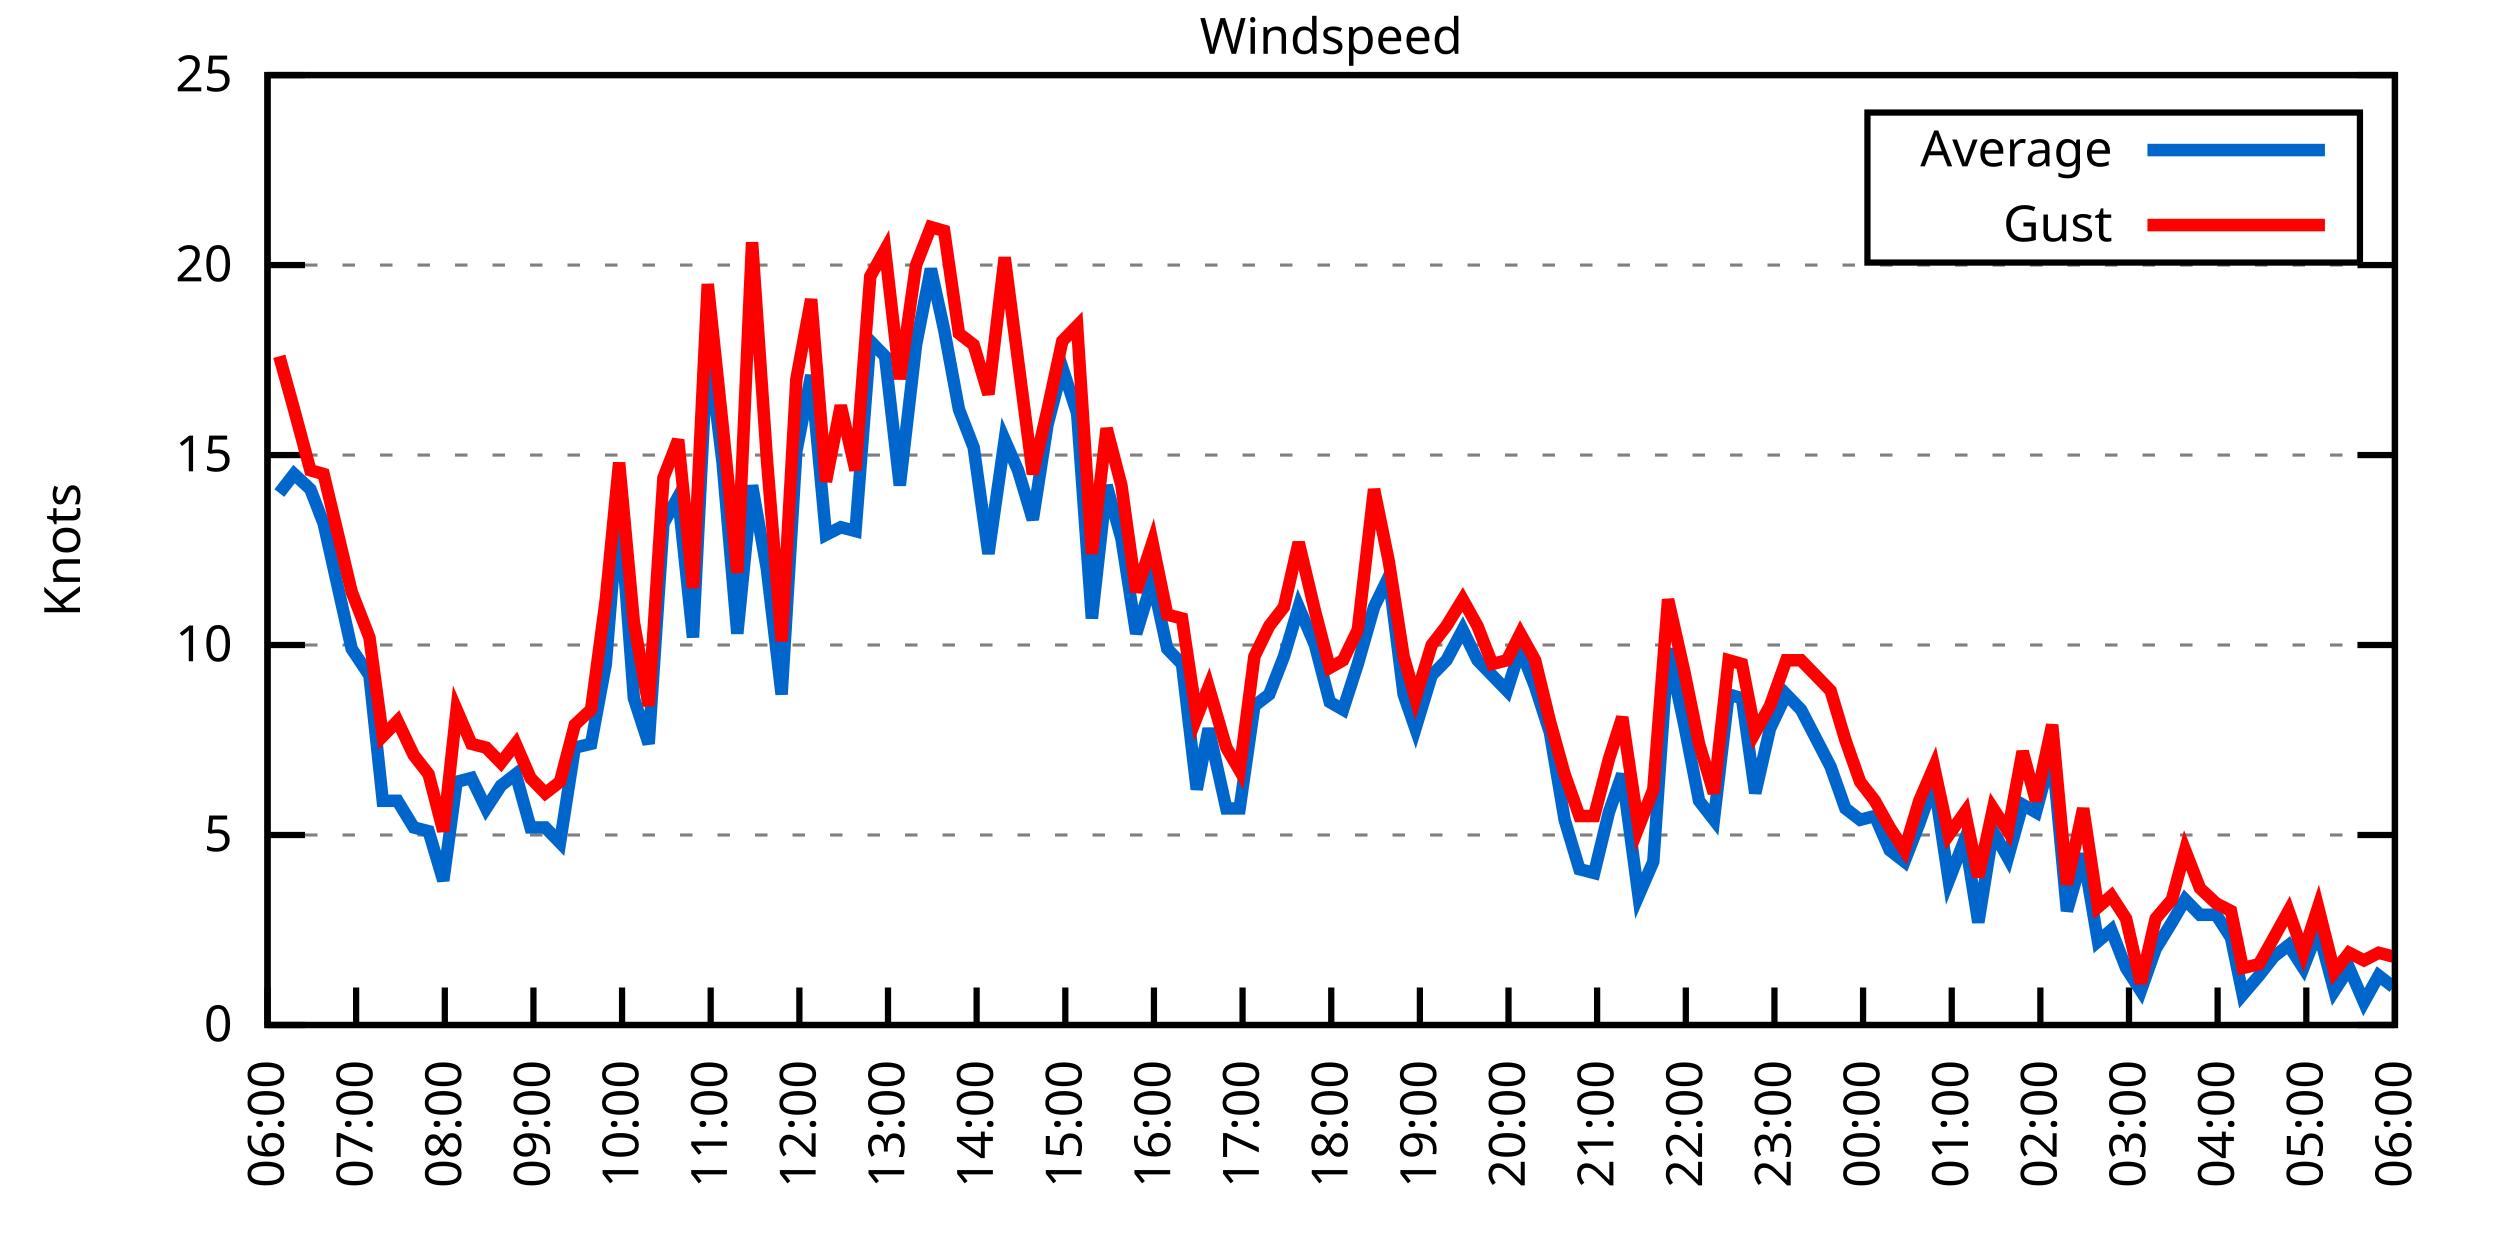
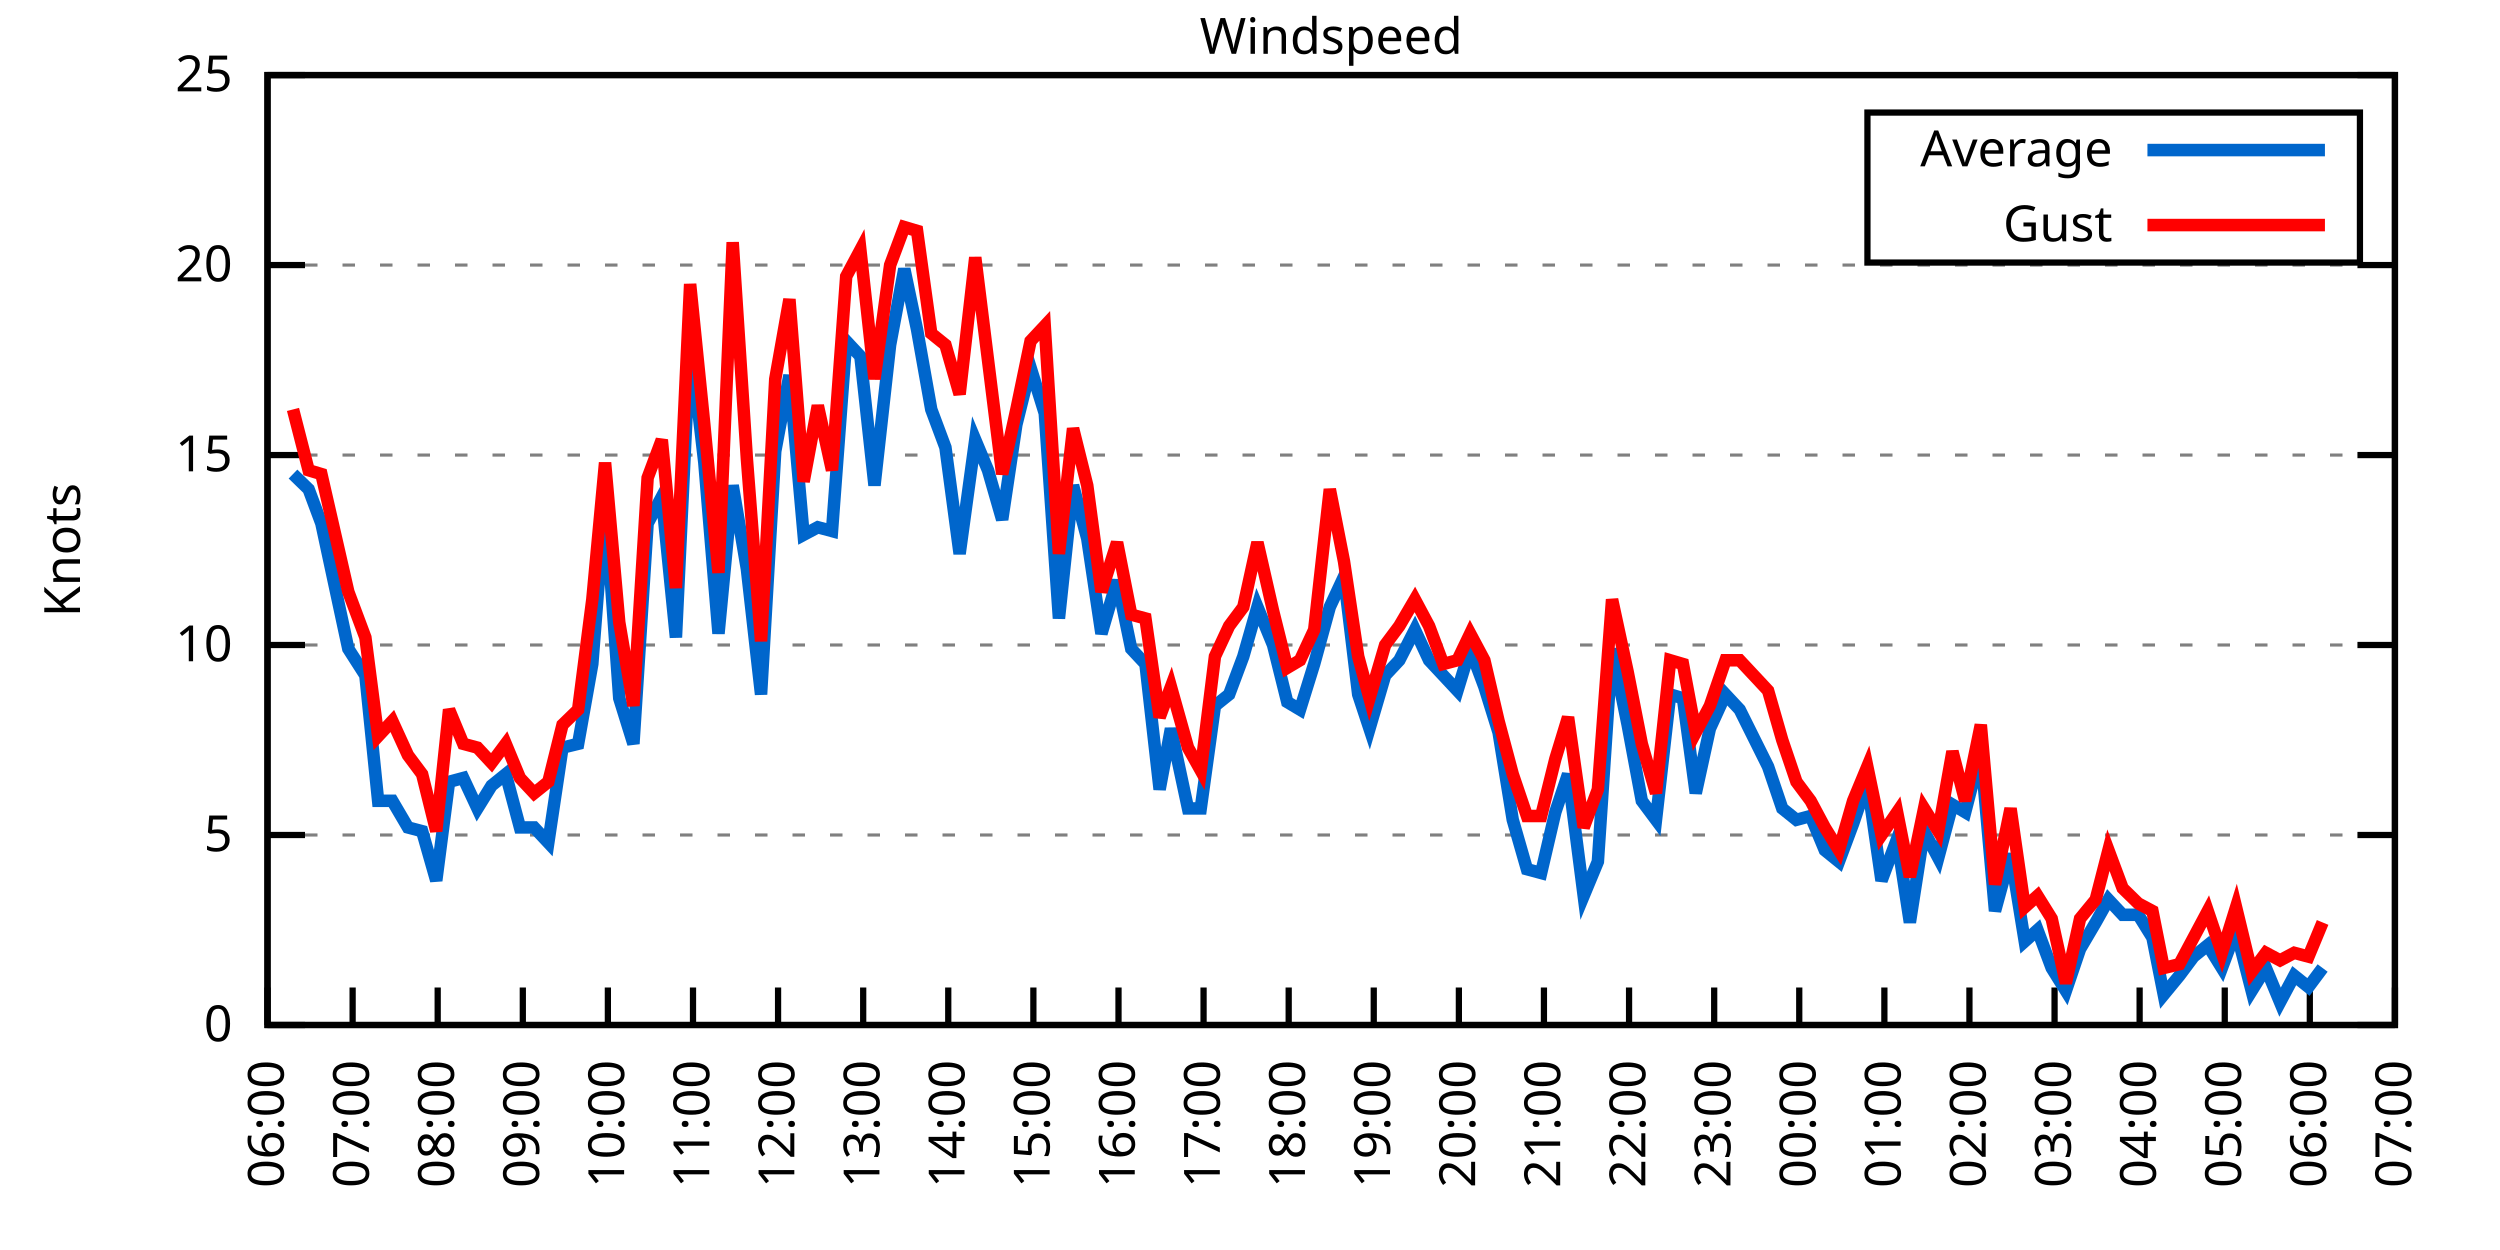
<svg xmlns="http://www.w3.org/2000/svg" xmlns:xlink="http://www.w3.org/1999/xlink" width="400" height="200" viewBox="0 0 400 200">
  <g id="gnuplot_canvas">
    <rect x="0" y="0" width="400" height="200" fill="none" />
    <defs>
      <circle id="gpDot" r="0.5" stroke-width="0.5" stroke="currentColor" />
      <path id="gpPt0" stroke-width="0.333" stroke="currentColor" d="M-1,0 h2 M0,-1 v2" />
      <path id="gpPt1" stroke-width="0.333" stroke="currentColor" d="M-1,-1 L1,1 M1,-1 L-1,1" />
      <path id="gpPt2" stroke-width="0.333" stroke="currentColor" d="M-1,0 L1,0 M0,-1 L0,1 M-1,-1 L1,1 M-1,1 L1,-1" />
      <rect id="gpPt3" stroke-width="0.333" stroke="currentColor" x="-1" y="-1" width="2" height="2" />
      <rect id="gpPt4" stroke-width="0.333" stroke="currentColor" fill="currentColor" x="-1" y="-1" width="2" height="2" />
      <circle id="gpPt5" stroke-width="0.333" stroke="currentColor" cx="0" cy="0" r="1" />
      <use xlink:href="#gpPt5" id="gpPt6" fill="currentColor" stroke="none" />
      <path id="gpPt7" stroke-width="0.333" stroke="currentColor" d="M0,-1.33 L-1.33,0.67 L1.33,0.67 z" />
      <use xlink:href="#gpPt7" id="gpPt8" fill="currentColor" stroke="none" />
      <use xlink:href="#gpPt7" id="gpPt9" stroke="currentColor" transform="rotate(180)" />
      <use xlink:href="#gpPt9" id="gpPt10" fill="currentColor" stroke="none" />
      <use xlink:href="#gpPt3" id="gpPt11" stroke="currentColor" transform="rotate(45)" />
      <use xlink:href="#gpPt11" id="gpPt12" fill="currentColor" stroke="none" />
      <path id="gpPt13" stroke-width="0.333" stroke="currentColor" d="M0,1.330 L1.265,0.411 L0.782,-1.067 L-0.782,-1.076 L-1.265,0.411 z" />
      <use xlink:href="#gpPt13" id="gpPt14" fill="currentColor" stroke="none" />
      <filter id="textbox" filterUnits="objectBoundingBox" x="0" y="0" height="1" width="1">
        <feFlood flood-color="white" flood-opacity="1" result="bgnd" />
        <feComposite in="SourceGraphic" in2="bgnd" operator="atop" />
      </filter>
      <filter id="greybox" filterUnits="objectBoundingBox" x="0" y="0" height="1" width="1">
        <feFlood flood-color="lightgrey" flood-opacity="1" result="grey" />
        <feComposite in="SourceGraphic" in2="grey" operator="atop" />
      </filter>
    </defs>
    <g fill="none" color="white" stroke="currentColor" stroke-width="1.00" stroke-linecap="butt" stroke-linejoin="miter">
</g>
    <g fill="none" color="black" stroke="currentColor" stroke-width="1.00" stroke-linecap="butt" stroke-linejoin="miter">
      <g stroke="none" shape-rendering="crispEdges">
        <polygon fill="rgb(255, 255, 255)" points="42.80,164.00 383.18,164.00 383.18,12.02 42.80,12.02 " />
      </g>
    </g>
    <g fill="none" color="black" stroke="currentColor" stroke-width="1.00" stroke-linecap="butt" stroke-linejoin="miter">
</g>
    <g fill="none" color="black" stroke="black" stroke-width="0.50" stroke-linecap="butt" stroke-linejoin="miter">
</g>
    <g fill="none" color="gray" stroke="currentColor" stroke-width="0.50" stroke-linecap="butt" stroke-linejoin="miter">
      <path stroke="gray" stroke-dasharray="2,4" class="gridline" d="M42.80,164.00 L383.19,164.00  " />
    </g>
    <g fill="none" color="gray" stroke="gray" stroke-width="1.00" stroke-linecap="butt" stroke-linejoin="miter">
</g>
    <g fill="none" color="black" stroke="currentColor" stroke-width="1.00" stroke-linecap="butt" stroke-linejoin="miter">
      <path stroke="black" d="M42.80,164.00 L48.80,164.00 M383.19,164.00 L377.19,164.00  " />
      <g transform="translate(37.20,166.60)" stroke="none" fill="black" font-family="Sans" font-size="8.00" text-anchor="end">
        <text>
          <tspan font-family="Sans"> 0</tspan>
        </text>
      </g>
    </g>
    <g fill="none" color="black" stroke="currentColor" stroke-width="1.00" stroke-linecap="butt" stroke-linejoin="miter">
</g>
    <g fill="none" color="black" stroke="black" stroke-width="0.50" stroke-linecap="butt" stroke-linejoin="miter">
</g>
    <g fill="none" color="gray" stroke="currentColor" stroke-width="0.50" stroke-linecap="butt" stroke-linejoin="miter">
      <path stroke="gray" stroke-dasharray="2,4" class="gridline" d="M42.80,133.60 L383.19,133.60  " />
    </g>
    <g fill="none" color="gray" stroke="gray" stroke-width="1.00" stroke-linecap="butt" stroke-linejoin="miter">
</g>
    <g fill="none" color="black" stroke="currentColor" stroke-width="1.00" stroke-linecap="butt" stroke-linejoin="miter">
      <path stroke="black" d="M42.80,133.60 L48.80,133.60 M383.19,133.60 L377.19,133.60  " />
      <g transform="translate(37.20,136.20)" stroke="none" fill="black" font-family="Sans" font-size="8.00" text-anchor="end">
        <text>
          <tspan font-family="Sans"> 5</tspan>
        </text>
      </g>
    </g>
    <g fill="none" color="black" stroke="currentColor" stroke-width="1.00" stroke-linecap="butt" stroke-linejoin="miter">
</g>
    <g fill="none" color="black" stroke="black" stroke-width="0.50" stroke-linecap="butt" stroke-linejoin="miter">
</g>
    <g fill="none" color="gray" stroke="currentColor" stroke-width="0.50" stroke-linecap="butt" stroke-linejoin="miter">
      <path stroke="gray" stroke-dasharray="2,4" class="gridline" d="M42.80,103.20 L383.19,103.20  " />
    </g>
    <g fill="none" color="gray" stroke="gray" stroke-width="1.00" stroke-linecap="butt" stroke-linejoin="miter">
</g>
    <g fill="none" color="black" stroke="currentColor" stroke-width="1.00" stroke-linecap="butt" stroke-linejoin="miter">
      <path stroke="black" d="M42.80,103.20 L48.80,103.20 M383.19,103.20 L377.19,103.20  " />
      <g transform="translate(37.20,105.80)" stroke="none" fill="black" font-family="Sans" font-size="8.00" text-anchor="end">
        <text>
          <tspan font-family="Sans"> 10</tspan>
        </text>
      </g>
    </g>
    <g fill="none" color="black" stroke="currentColor" stroke-width="1.00" stroke-linecap="butt" stroke-linejoin="miter">
</g>
    <g fill="none" color="black" stroke="black" stroke-width="0.50" stroke-linecap="butt" stroke-linejoin="miter">
</g>
    <g fill="none" color="gray" stroke="currentColor" stroke-width="0.50" stroke-linecap="butt" stroke-linejoin="miter">
      <path stroke="gray" stroke-dasharray="2,4" class="gridline" d="M42.80,72.81 L383.19,72.81  " />
    </g>
    <g fill="none" color="gray" stroke="gray" stroke-width="1.00" stroke-linecap="butt" stroke-linejoin="miter">
</g>
    <g fill="none" color="black" stroke="currentColor" stroke-width="1.00" stroke-linecap="butt" stroke-linejoin="miter">
      <path stroke="black" d="M42.80,72.81 L48.80,72.81 M383.19,72.81 L377.19,72.81  " />
      <g transform="translate(37.20,75.41)" stroke="none" fill="black" font-family="Sans" font-size="8.00" text-anchor="end">
        <text>
          <tspan font-family="Sans"> 15</tspan>
        </text>
      </g>
    </g>
    <g fill="none" color="black" stroke="currentColor" stroke-width="1.00" stroke-linecap="butt" stroke-linejoin="miter">
</g>
    <g fill="none" color="black" stroke="black" stroke-width="0.50" stroke-linecap="butt" stroke-linejoin="miter">
</g>
    <g fill="none" color="gray" stroke="currentColor" stroke-width="0.50" stroke-linecap="butt" stroke-linejoin="miter">
      <path stroke="gray" stroke-dasharray="2,4" class="gridline" d="M42.80,42.41 L383.19,42.41  " />
    </g>
    <g fill="none" color="gray" stroke="gray" stroke-width="1.00" stroke-linecap="butt" stroke-linejoin="miter">
</g>
    <g fill="none" color="black" stroke="currentColor" stroke-width="1.00" stroke-linecap="butt" stroke-linejoin="miter">
      <path stroke="black" d="M42.80,42.41 L48.80,42.41 M383.19,42.41 L377.19,42.41  " />
      <g transform="translate(37.20,45.01)" stroke="none" fill="black" font-family="Sans" font-size="8.00" text-anchor="end">
        <text>
          <tspan font-family="Sans"> 20</tspan>
        </text>
      </g>
    </g>
    <g fill="none" color="black" stroke="currentColor" stroke-width="1.00" stroke-linecap="butt" stroke-linejoin="miter">
</g>
    <g fill="none" color="black" stroke="black" stroke-width="0.50" stroke-linecap="butt" stroke-linejoin="miter">
</g>
    <g fill="none" color="gray" stroke="currentColor" stroke-width="0.50" stroke-linecap="butt" stroke-linejoin="miter">
      <path stroke="gray" stroke-dasharray="2,4" class="gridline" d="M42.80,12.01 L383.19,12.01  " />
    </g>
    <g fill="none" color="gray" stroke="gray" stroke-width="1.00" stroke-linecap="butt" stroke-linejoin="miter">
</g>
    <g fill="none" color="black" stroke="currentColor" stroke-width="1.00" stroke-linecap="butt" stroke-linejoin="miter">
      <path stroke="black" d="M42.80,12.01 L48.80,12.01 M383.19,12.01 L377.19,12.01  " />
      <g transform="translate(37.20,14.61)" stroke="none" fill="black" font-family="Sans" font-size="8.00" text-anchor="end">
        <text>
          <tspan font-family="Sans"> 25</tspan>
        </text>
      </g>
    </g>
    <g fill="none" color="black" stroke="currentColor" stroke-width="1.00" stroke-linecap="butt" stroke-linejoin="miter">
      <path stroke="black" d="M42.80,164.00 L42.80,158.00  " />
      <g transform="translate(45.40,169.60) rotate(270.00)" stroke="none" fill="black" font-family="Sans" font-size="8.00" text-anchor="end">
        <text>
          <tspan font-family="Sans">06:00</tspan>
        </text>
      </g>
    </g>
    <g fill="none" color="black" stroke="currentColor" stroke-width="1.00" stroke-linecap="butt" stroke-linejoin="miter">
-       <path stroke="black" d="M56.98,164.00 L56.98,158.00  " />
-       <g transform="translate(59.58,169.60) rotate(270.00)" stroke="none" fill="black" font-family="Sans" font-size="8.00" text-anchor="end">
+       <path stroke="black" d="M56.42,164.00 L56.42,158.00  " />
+       <g transform="translate(59.02,169.60) rotate(270.00)" stroke="none" fill="black" font-family="Sans" font-size="8.00" text-anchor="end">
        <text>
          <tspan font-family="Sans">07:00</tspan>
        </text>
      </g>
    </g>
    <g fill="none" color="black" stroke="currentColor" stroke-width="1.00" stroke-linecap="butt" stroke-linejoin="miter">
-       <path stroke="black" d="M71.17,164.00 L71.17,158.00  " />
-       <g transform="translate(73.77,169.60) rotate(270.00)" stroke="none" fill="black" font-family="Sans" font-size="8.00" text-anchor="end">
+       <path stroke="black" d="M70.03,164.00 L70.03,158.00  " />
+       <g transform="translate(72.63,169.60) rotate(270.00)" stroke="none" fill="black" font-family="Sans" font-size="8.00" text-anchor="end">
        <text>
          <tspan font-family="Sans">08:00</tspan>
        </text>
      </g>
    </g>
    <g fill="none" color="black" stroke="currentColor" stroke-width="1.00" stroke-linecap="butt" stroke-linejoin="miter">
-       <path stroke="black" d="M85.35,164.00 L85.35,158.00  " />
-       <g transform="translate(87.95,169.60) rotate(270.00)" stroke="none" fill="black" font-family="Sans" font-size="8.00" text-anchor="end">
+       <path stroke="black" d="M83.65,164.00 L83.65,158.00  " />
+       <g transform="translate(86.25,169.60) rotate(270.00)" stroke="none" fill="black" font-family="Sans" font-size="8.00" text-anchor="end">
        <text>
          <tspan font-family="Sans">09:00</tspan>
        </text>
      </g>
    </g>
    <g fill="none" color="black" stroke="currentColor" stroke-width="1.00" stroke-linecap="butt" stroke-linejoin="miter">
-       <path stroke="black" d="M99.53,164.00 L99.53,158.00  " />
-       <g transform="translate(102.13,169.60) rotate(270.00)" stroke="none" fill="black" font-family="Sans" font-size="8.00" text-anchor="end">
+       <path stroke="black" d="M97.26,164.00 L97.26,158.00  " />
+       <g transform="translate(99.86,169.60) rotate(270.00)" stroke="none" fill="black" font-family="Sans" font-size="8.00" text-anchor="end">
        <text>
          <tspan font-family="Sans">10:00</tspan>
        </text>
      </g>
    </g>
    <g fill="none" color="black" stroke="currentColor" stroke-width="1.00" stroke-linecap="butt" stroke-linejoin="miter">
-       <path stroke="black" d="M113.71,164.00 L113.71,158.00  " />
-       <g transform="translate(116.31,169.60) rotate(270.00)" stroke="none" fill="black" font-family="Sans" font-size="8.00" text-anchor="end">
+       <path stroke="black" d="M110.88,164.00 L110.88,158.00  " />
+       <g transform="translate(113.48,169.60) rotate(270.00)" stroke="none" fill="black" font-family="Sans" font-size="8.00" text-anchor="end">
        <text>
          <tspan font-family="Sans">11:00</tspan>
        </text>
      </g>
    </g>
    <g fill="none" color="black" stroke="currentColor" stroke-width="1.00" stroke-linecap="butt" stroke-linejoin="miter">
-       <path stroke="black" d="M127.90,164.00 L127.90,158.00  " />
-       <g transform="translate(130.50,169.60) rotate(270.00)" stroke="none" fill="black" font-family="Sans" font-size="8.00" text-anchor="end">
+       <path stroke="black" d="M124.49,164.00 L124.49,158.00  " />
+       <g transform="translate(127.09,169.60) rotate(270.00)" stroke="none" fill="black" font-family="Sans" font-size="8.00" text-anchor="end">
        <text>
          <tspan font-family="Sans">12:00</tspan>
        </text>
      </g>
    </g>
    <g fill="none" color="black" stroke="currentColor" stroke-width="1.00" stroke-linecap="butt" stroke-linejoin="miter">
-       <path stroke="black" d="M142.08,164.00 L142.08,158.00  " />
-       <g transform="translate(144.68,169.60) rotate(270.00)" stroke="none" fill="black" font-family="Sans" font-size="8.00" text-anchor="end">
+       <path stroke="black" d="M138.11,164.00 L138.11,158.00  " />
+       <g transform="translate(140.71,169.60) rotate(270.00)" stroke="none" fill="black" font-family="Sans" font-size="8.00" text-anchor="end">
        <text>
          <tspan font-family="Sans">13:00</tspan>
        </text>
      </g>
    </g>
    <g fill="none" color="black" stroke="currentColor" stroke-width="1.00" stroke-linecap="butt" stroke-linejoin="miter">
-       <path stroke="black" d="M156.26,164.00 L156.26,158.00  " />
-       <g transform="translate(158.86,169.60) rotate(270.00)" stroke="none" fill="black" font-family="Sans" font-size="8.00" text-anchor="end">
+       <path stroke="black" d="M151.72,164.00 L151.72,158.00  " />
+       <g transform="translate(154.32,169.60) rotate(270.00)" stroke="none" fill="black" font-family="Sans" font-size="8.00" text-anchor="end">
        <text>
          <tspan font-family="Sans">14:00</tspan>
        </text>
      </g>
    </g>
    <g fill="none" color="black" stroke="currentColor" stroke-width="1.00" stroke-linecap="butt" stroke-linejoin="miter">
-       <path stroke="black" d="M170.45,164.00 L170.45,158.00  " />
-       <g transform="translate(173.05,169.60) rotate(270.00)" stroke="none" fill="black" font-family="Sans" font-size="8.00" text-anchor="end">
+       <path stroke="black" d="M165.34,164.00 L165.34,158.00  " />
+       <g transform="translate(167.94,169.60) rotate(270.00)" stroke="none" fill="black" font-family="Sans" font-size="8.00" text-anchor="end">
        <text>
          <tspan font-family="Sans">15:00</tspan>
        </text>
      </g>
    </g>
    <g fill="none" color="black" stroke="currentColor" stroke-width="1.00" stroke-linecap="butt" stroke-linejoin="miter">
-       <path stroke="black" d="M184.63,164.00 L184.63,158.00  " />
-       <g transform="translate(187.23,169.60) rotate(270.00)" stroke="none" fill="black" font-family="Sans" font-size="8.00" text-anchor="end">
+       <path stroke="black" d="M178.96,164.00 L178.96,158.00  " />
+       <g transform="translate(181.56,169.60) rotate(270.00)" stroke="none" fill="black" font-family="Sans" font-size="8.00" text-anchor="end">
        <text>
          <tspan font-family="Sans">16:00</tspan>
        </text>
      </g>
    </g>
    <g fill="none" color="black" stroke="currentColor" stroke-width="1.00" stroke-linecap="butt" stroke-linejoin="miter">
-       <path stroke="black" d="M198.81,164.00 L198.81,158.00  " />
-       <g transform="translate(201.41,169.60) rotate(270.00)" stroke="none" fill="black" font-family="Sans" font-size="8.00" text-anchor="end">
+       <path stroke="black" d="M192.57,164.00 L192.57,158.00  " />
+       <g transform="translate(195.17,169.60) rotate(270.00)" stroke="none" fill="black" font-family="Sans" font-size="8.00" text-anchor="end">
        <text>
          <tspan font-family="Sans">17:00</tspan>
        </text>
      </g>
    </g>
    <g fill="none" color="black" stroke="currentColor" stroke-width="1.00" stroke-linecap="butt" stroke-linejoin="miter">
-       <path stroke="black" d="M213.00,164.00 L213.00,158.00  " />
-       <g transform="translate(215.60,169.60) rotate(270.00)" stroke="none" fill="black" font-family="Sans" font-size="8.00" text-anchor="end">
+       <path stroke="black" d="M206.19,164.00 L206.19,158.00  " />
+       <g transform="translate(208.79,169.60) rotate(270.00)" stroke="none" fill="black" font-family="Sans" font-size="8.00" text-anchor="end">
        <text>
          <tspan font-family="Sans">18:00</tspan>
        </text>
      </g>
    </g>
    <g fill="none" color="black" stroke="currentColor" stroke-width="1.00" stroke-linecap="butt" stroke-linejoin="miter">
-       <path stroke="black" d="M227.18,164.00 L227.18,158.00  " />
-       <g transform="translate(229.78,169.60) rotate(270.00)" stroke="none" fill="black" font-family="Sans" font-size="8.00" text-anchor="end">
+       <path stroke="black" d="M219.80,164.00 L219.80,158.00  " />
+       <g transform="translate(222.40,169.60) rotate(270.00)" stroke="none" fill="black" font-family="Sans" font-size="8.00" text-anchor="end">
        <text>
          <tspan font-family="Sans">19:00</tspan>
        </text>
      </g>
    </g>
    <g fill="none" color="black" stroke="currentColor" stroke-width="1.00" stroke-linecap="butt" stroke-linejoin="miter">
-       <path stroke="black" d="M241.36,164.00 L241.36,158.00  " />
-       <g transform="translate(243.96,169.60) rotate(270.00)" stroke="none" fill="black" font-family="Sans" font-size="8.00" text-anchor="end">
+       <path stroke="black" d="M233.42,164.00 L233.42,158.00  " />
+       <g transform="translate(236.02,169.60) rotate(270.00)" stroke="none" fill="black" font-family="Sans" font-size="8.00" text-anchor="end">
        <text>
          <tspan font-family="Sans">20:00</tspan>
        </text>
      </g>
    </g>
    <g fill="none" color="black" stroke="currentColor" stroke-width="1.00" stroke-linecap="butt" stroke-linejoin="miter">
-       <path stroke="black" d="M255.54,164.00 L255.54,158.00  " />
-       <g transform="translate(258.14,169.60) rotate(270.00)" stroke="none" fill="black" font-family="Sans" font-size="8.00" text-anchor="end">
+       <path stroke="black" d="M247.03,164.00 L247.03,158.00  " />
+       <g transform="translate(249.63,169.60) rotate(270.00)" stroke="none" fill="black" font-family="Sans" font-size="8.00" text-anchor="end">
        <text>
          <tspan font-family="Sans">21:00</tspan>
        </text>
      </g>
    </g>
    <g fill="none" color="black" stroke="currentColor" stroke-width="1.00" stroke-linecap="butt" stroke-linejoin="miter">
-       <path stroke="black" d="M269.73,164.00 L269.73,158.00  " />
-       <g transform="translate(272.33,169.60) rotate(270.00)" stroke="none" fill="black" font-family="Sans" font-size="8.00" text-anchor="end">
+       <path stroke="black" d="M260.65,164.00 L260.65,158.00  " />
+       <g transform="translate(263.25,169.60) rotate(270.00)" stroke="none" fill="black" font-family="Sans" font-size="8.00" text-anchor="end">
        <text>
          <tspan font-family="Sans">22:00</tspan>
        </text>
      </g>
    </g>
    <g fill="none" color="black" stroke="currentColor" stroke-width="1.00" stroke-linecap="butt" stroke-linejoin="miter">
-       <path stroke="black" d="M283.91,164.00 L283.91,158.00  " />
-       <g transform="translate(286.51,169.60) rotate(270.00)" stroke="none" fill="black" font-family="Sans" font-size="8.00" text-anchor="end">
+       <path stroke="black" d="M274.27,164.00 L274.27,158.00  " />
+       <g transform="translate(276.87,169.60) rotate(270.00)" stroke="none" fill="black" font-family="Sans" font-size="8.00" text-anchor="end">
        <text>
          <tspan font-family="Sans">23:00</tspan>
        </text>
      </g>
    </g>
    <g fill="none" color="black" stroke="currentColor" stroke-width="1.00" stroke-linecap="butt" stroke-linejoin="miter">
-       <path stroke="black" d="M298.09,164.00 L298.09,158.00  " />
-       <g transform="translate(300.69,169.60) rotate(270.00)" stroke="none" fill="black" font-family="Sans" font-size="8.00" text-anchor="end">
+       <path stroke="black" d="M287.88,164.00 L287.88,158.00  " />
+       <g transform="translate(290.48,169.60) rotate(270.00)" stroke="none" fill="black" font-family="Sans" font-size="8.00" text-anchor="end">
        <text>
          <tspan font-family="Sans">00:00</tspan>
        </text>
      </g>
    </g>
    <g fill="none" color="black" stroke="currentColor" stroke-width="1.00" stroke-linecap="butt" stroke-linejoin="miter">
-       <path stroke="black" d="M312.28,164.00 L312.28,158.00  " />
-       <g transform="translate(314.88,169.60) rotate(270.00)" stroke="none" fill="black" font-family="Sans" font-size="8.00" text-anchor="end">
+       <path stroke="black" d="M301.50,164.00 L301.50,158.00  " />
+       <g transform="translate(304.10,169.60) rotate(270.00)" stroke="none" fill="black" font-family="Sans" font-size="8.00" text-anchor="end">
        <text>
          <tspan font-family="Sans">01:00</tspan>
        </text>
      </g>
    </g>
    <g fill="none" color="black" stroke="currentColor" stroke-width="1.00" stroke-linecap="butt" stroke-linejoin="miter">
-       <path stroke="black" d="M326.46,164.00 L326.46,158.00  " />
-       <g transform="translate(329.06,169.60) rotate(270.00)" stroke="none" fill="black" font-family="Sans" font-size="8.00" text-anchor="end">
+       <path stroke="black" d="M315.11,164.00 L315.11,158.00  " />
+       <g transform="translate(317.71,169.60) rotate(270.00)" stroke="none" fill="black" font-family="Sans" font-size="8.00" text-anchor="end">
        <text>
          <tspan font-family="Sans">02:00</tspan>
        </text>
      </g>
    </g>
    <g fill="none" color="black" stroke="currentColor" stroke-width="1.00" stroke-linecap="butt" stroke-linejoin="miter">
-       <path stroke="black" d="M340.64,164.00 L340.64,158.00  " />
-       <g transform="translate(343.24,169.60) rotate(270.00)" stroke="none" fill="black" font-family="Sans" font-size="8.00" text-anchor="end">
+       <path stroke="black" d="M328.73,164.00 L328.73,158.00  " />
+       <g transform="translate(331.33,169.60) rotate(270.00)" stroke="none" fill="black" font-family="Sans" font-size="8.00" text-anchor="end">
        <text>
          <tspan font-family="Sans">03:00</tspan>
        </text>
      </g>
    </g>
    <g fill="none" color="black" stroke="currentColor" stroke-width="1.00" stroke-linecap="butt" stroke-linejoin="miter">
-       <path stroke="black" d="M354.82,164.00 L354.82,158.00  " />
-       <g transform="translate(357.42,169.60) rotate(270.00)" stroke="none" fill="black" font-family="Sans" font-size="8.00" text-anchor="end">
+       <path stroke="black" d="M342.34,164.00 L342.34,158.00  " />
+       <g transform="translate(344.94,169.60) rotate(270.00)" stroke="none" fill="black" font-family="Sans" font-size="8.00" text-anchor="end">
        <text>
          <tspan font-family="Sans">04:00</tspan>
        </text>
      </g>
    </g>
    <g fill="none" color="black" stroke="currentColor" stroke-width="1.00" stroke-linecap="butt" stroke-linejoin="miter">
-       <path stroke="black" d="M369.01,164.00 L369.01,158.00  " />
-       <g transform="translate(371.61,169.60) rotate(270.00)" stroke="none" fill="black" font-family="Sans" font-size="8.00" text-anchor="end">
+       <path stroke="black" d="M355.96,164.00 L355.96,158.00  " />
+       <g transform="translate(358.56,169.60) rotate(270.00)" stroke="none" fill="black" font-family="Sans" font-size="8.00" text-anchor="end">
        <text>
          <tspan font-family="Sans">05:00</tspan>
+         </text>
+       </g>
+     </g>
+     <g fill="none" color="black" stroke="currentColor" stroke-width="1.00" stroke-linecap="butt" stroke-linejoin="miter">
+       <path stroke="black" d="M369.57,164.00 L369.57,158.00  " />
+       <g transform="translate(372.17,169.60) rotate(270.00)" stroke="none" fill="black" font-family="Sans" font-size="8.00" text-anchor="end">
+         <text>
+           <tspan font-family="Sans">06:00</tspan>
        </text>
      </g>
    </g>
    <g fill="none" color="black" stroke="currentColor" stroke-width="1.00" stroke-linecap="butt" stroke-linejoin="miter">
      <path stroke="black" d="M383.19,164.00 L383.19,158.00  " />
      <g transform="translate(385.79,169.60) rotate(270.00)" stroke="none" fill="black" font-family="Sans" font-size="8.00" text-anchor="end">
        <text>
-           <tspan font-family="Sans">06:00</tspan>
+           <tspan font-family="Sans">07:00</tspan>
        </text>
      </g>
    </g>
    <g fill="none" color="black" stroke="currentColor" stroke-width="1.00" stroke-linecap="butt" stroke-linejoin="miter">
</g>
    <g fill="none" color="black" stroke="currentColor" stroke-width="1.00" stroke-linecap="butt" stroke-linejoin="miter">
      <path stroke="black" d="M42.80,12.01 L42.80,164.00 L383.19,164.00 L383.19,12.01 L42.80,12.01 Z  " />
    </g>
    <g fill="none" color="black" stroke="currentColor" stroke-width="1.00" stroke-linecap="butt" stroke-linejoin="miter">
</g>
    <g fill="none" color="black" stroke="currentColor" stroke-width="1.00" stroke-linecap="butt" stroke-linejoin="miter">
      <path stroke="black" d="M298.79,42.01 L298.79,18.01 L377.59,18.01 L377.59,42.01 L298.79,42.01 Z  " />
    </g>
    <g id="Windspeed_plot_1">
      <g fill="none" color="white" stroke="black" stroke-width="2.00" stroke-linecap="butt" stroke-linejoin="miter">
</g>
      <g fill="none" color="black" stroke="currentColor" stroke-width="2.00" stroke-linecap="butt" stroke-linejoin="miter">
        <g transform="translate(337.99,26.61)" stroke="none" fill="black" font-family="Sans" font-size="8.00" text-anchor="end">
          <text>
            <tspan font-family="Sans">Average</tspan>
          </text>
        </g>
      </g>
      <g fill="none" color="black" stroke="currentColor" stroke-width="2.00" stroke-linecap="butt" stroke-linejoin="miter">
-         <path stroke="rgb(  0, 102, 204)" d="M343.59,24.01 L371.99,24.01 M44.69,78.89 L47.05,75.85 L49.66,78.28 L51.78,83.75 L56.27,103.81 L59.11,108.07   L61.24,128.13 L63.60,128.13 L66.20,132.39 L68.57,132.99 L70.93,140.90 L73.06,125.09 L75.42,124.48 L77.78,129.35   L80.15,125.70 L82.51,123.87 L84.88,132.39 L87.24,132.39 L89.60,134.82 L91.97,119.62 L94.57,119.01 L96.93,106.24   L99.06,80.10 L101.42,111.72 L103.79,119.01 L106.15,83.75 L108.51,79.49 L110.88,101.99 L113.24,54.57 L115.61,74.02   L117.97,101.38 L120.33,77.67 L122.70,91.04 L125.06,111.11 L127.42,72.20 L129.79,60.04 L132.15,85.57 L134.52,84.36   L136.88,84.97 L139.24,54.57 L141.61,57.00 L143.97,77.67 L146.57,55.18 L148.94,43.02 L151.06,52.74 L153.43,65.51   L155.79,71.59 L158.15,88.61 L160.75,70.37 L162.88,75.24 L165.25,83.14 L167.61,67.94 L169.97,58.82 L172.34,66.12   L174.70,98.95 L177.06,77.67 L179.43,86.18 L181.79,101.38 L184.39,92.87 L186.76,103.81 L189.12,106.24 L191.48,126.31   L193.38,116.58 L196.21,129.35 L198.34,129.35 L200.70,112.93 L203.07,111.11 L205.43,105.03 L207.79,97.12 L210.39,103.20   L212.76,112.32 L214.89,113.54 L217.25,106.24 L219.85,97.12 L222.21,92.26 L224.58,111.11 L226.47,116.58 L229.07,108.07   L231.43,105.64 L234.03,100.77 L236.40,105.64 L238.76,108.07 L241.12,110.50 L243.25,103.81 L245.62,109.89 L247.98,117.19   L250.34,131.17 L252.71,139.07 L255.07,139.68 L257.43,129.95 L259.56,123.87 L262.16,143.33 L264.53,137.86 L266.89,103.81   L269.49,115.97 L271.85,128.13 L274.22,131.17 L276.58,111.11 L278.71,111.72 L280.84,126.91 L283.20,116.58 L285.80,111.11   L288.16,113.54 L292.89,122.66 L295.26,129.35 L297.62,131.17 L299.98,130.56 L302.35,136.03 L304.71,137.86 L307.08,131.78   L309.44,125.09 L311.80,140.90 L314.40,134.21 L316.53,147.59 L318.89,132.99 L321.26,137.25 L323.62,128.74 L325.75,129.95   L328.35,120.23 L330.71,145.76 L333.31,136.64 L335.68,150.62 L337.80,148.80 L340.17,154.88 L342.53,158.53 L344.90,151.84   L347.50,147.59 L349.62,143.94 L351.99,146.37 L354.59,146.37 L356.95,150.02 L358.84,159.14 L361.44,156.10 L363.81,153.06   L366.17,151.23 L368.53,154.88 L370.90,148.80 L373.50,158.53 L375.86,154.88 L378.23,160.35 L380.59,156.10 L382.95,157.92    " />
+         <path stroke="rgb(  0, 102, 204)" d="M343.59,24.01 L371.99,24.01 M46.88,75.85 L49.38,78.28 L51.42,83.75 L55.73,103.81 L58.46,108.07 L60.50,128.13   L62.77,128.13 L65.27,132.39 L67.54,132.99 L69.80,140.90 L71.85,125.09 L74.12,124.48 L76.39,129.35 L78.65,125.70   L80.92,123.87 L83.19,132.39 L85.46,132.39 L87.73,134.82 L90.00,119.62 L92.50,119.01 L94.77,106.24 L96.81,80.10   L99.08,111.72 L101.35,119.01 L103.62,83.75 L105.89,79.49 L108.15,101.99 L110.42,54.57 L112.69,74.02 L114.96,101.38   L117.23,77.67 L119.50,91.04 L121.77,111.11 L124.04,72.20 L126.31,60.04 L128.58,85.57 L130.85,84.36 L133.12,84.97   L135.39,54.57 L137.66,57.00 L139.92,77.67 L142.42,55.18 L144.69,43.02 L146.73,52.74 L149.00,65.51 L151.27,71.59   L153.54,88.61 L156.04,70.37 L158.08,75.24 L160.35,83.14 L162.62,67.94 L164.89,58.82 L167.16,66.12 L169.43,98.95   L171.69,77.67 L173.96,86.18 L176.23,101.38 L178.73,92.87 L181.00,103.81 L183.27,106.24 L185.54,126.31 L187.35,116.58   L190.08,129.35 L192.12,129.35 L194.39,112.93 L196.66,111.11 L198.93,105.03 L201.19,97.12 L203.69,103.20 L205.96,112.32   L208.00,113.54 L210.27,106.24 L212.77,97.12 L215.04,92.26 L217.31,111.11 L219.12,116.58 L221.62,108.07 L223.89,105.64   L226.38,100.77 L228.65,105.64 L230.92,108.07 L233.19,110.50 L235.23,103.81 L237.50,109.89 L239.77,117.19 L242.04,131.17   L244.31,139.07 L246.58,139.68 L248.85,129.95 L250.89,123.87 L253.39,143.33 L255.66,137.86 L257.93,103.81 L260.42,115.97   L262.69,128.13 L264.96,131.17 L267.23,111.11 L269.27,111.72 L271.32,126.91 L273.58,116.58 L276.08,111.11 L278.35,113.54   L282.89,122.66 L285.16,129.35 L287.43,131.17 L289.70,130.56 L291.97,136.03 L294.23,137.86 L296.50,131.78 L298.77,125.09   L301.04,140.90 L303.54,134.21 L305.58,147.59 L307.85,132.99 L310.12,137.25 L312.39,128.74 L314.43,129.95 L316.93,120.23   L319.20,145.76 L321.69,136.64 L323.96,150.62 L326.00,148.80 L328.27,154.88 L330.54,158.53 L332.81,151.84 L335.31,147.59   L337.35,143.94 L339.62,146.37 L342.12,146.37 L344.39,150.02 L346.20,159.14 L348.70,156.10 L350.97,153.06 L353.24,151.23   L355.50,154.88 L357.77,148.80 L360.27,158.53 L362.54,154.88 L364.81,160.35 L367.08,156.10 L369.35,157.92 L371.62,154.88    " />
      </g>
    </g>
    <g id="Windspeed_plot_2">
      <g fill="none" color="black" stroke="currentColor" stroke-width="2.00" stroke-linecap="butt" stroke-linejoin="miter">
        <g transform="translate(337.99,38.61)" stroke="none" fill="black" font-family="Sans" font-size="8.00" text-anchor="end">
          <text>
            <tspan font-family="Sans">Gust</tspan>
          </text>
        </g>
      </g>
      <g fill="none" color="black" stroke="currentColor" stroke-width="2.00" stroke-linecap="butt" stroke-linejoin="miter">
-         <path stroke="rgb(255,   0,   0)" d="M343.59,36.01 L371.99,36.01 M44.69,57.00 L47.05,65.51 L49.66,75.24 L51.78,75.85 L56.27,94.69 L59.11,101.99   L61.24,117.80 L63.60,115.36 L66.20,120.83 L68.57,123.87 L70.93,132.99 L73.06,113.54 L75.42,119.01 L77.78,119.62   L80.15,122.05 L82.51,119.01 L84.88,124.48 L87.24,126.91 L89.60,125.09 L91.97,115.97 L94.57,113.54 L96.93,95.91   L99.06,74.02 L101.42,99.56 L103.79,112.93 L106.15,76.45 L108.51,70.37 L110.88,94.08 L113.24,45.45 L115.61,67.94   L117.97,91.65 L120.33,38.76 L122.70,73.41 L125.06,102.60 L127.42,60.65 L129.79,47.88 L132.15,77.06 L134.52,64.90   L136.88,75.24 L139.24,44.23 L141.61,39.98 L143.97,60.65 L146.57,42.41 L148.94,36.33 L151.06,36.94 L153.43,53.35   L155.79,55.18 L158.15,63.08 L160.75,41.19 L162.88,57.61 L165.25,75.85 L167.61,65.51 L169.97,54.57 L172.34,52.14   L174.70,88.61 L177.06,68.55 L179.43,77.67 L181.79,94.69 L184.39,86.79 L186.76,98.34 L189.12,98.95 L191.48,114.76   L193.38,109.89 L196.21,119.62 L198.34,123.27 L200.70,105.03 L203.07,100.16 L205.43,97.12 L207.79,86.79 L210.39,97.73   L212.76,106.85 L214.89,105.64 L217.25,100.77 L219.85,78.28 L222.21,89.83 L224.58,105.03 L226.47,111.72 L229.07,103.20   L231.43,100.16 L234.03,95.91 L236.40,100.16 L238.76,106.24 L241.12,105.64 L243.25,101.38 L245.62,105.64 L247.98,115.36   L250.34,123.87 L252.71,130.56 L255.07,130.56 L257.43,121.44 L259.56,114.76 L262.16,132.39 L264.53,126.31 L266.89,95.91   L269.49,107.46 L271.85,119.01 L274.22,126.91 L276.58,105.64 L278.71,106.24 L280.84,117.19 L283.20,112.93 L285.80,105.64   L288.16,105.64 L292.89,110.50 L295.26,118.40 L297.62,125.09 L299.98,128.13 L302.35,132.39 L304.71,136.03 L307.08,128.13   L309.44,122.66 L311.80,133.60 L314.40,129.95 L316.53,140.29 L318.89,129.35 L321.26,132.99 L323.62,120.23 L325.75,128.13   L328.35,115.97 L330.71,141.51 L333.31,129.35 L335.68,145.15 L337.80,143.33 L340.17,146.98 L342.53,157.31 L344.90,146.98   L347.50,143.94 L349.62,136.03 L351.99,142.11 L354.59,144.55 L356.95,145.76 L358.84,154.88 L361.44,154.27 L363.81,150.02   L366.17,145.76 L368.53,152.45 L370.90,145.15 L373.50,155.49 L375.86,152.45 L378.23,153.66 L380.59,152.45 L382.95,153.06    " />
+         <path stroke="rgb(255,   0,   0)" d="M343.59,36.01 L371.99,36.01 M46.88,65.51 L49.38,75.24 L51.42,75.85 L55.73,94.69 L58.46,101.99 L60.50,117.80   L62.77,115.36 L65.27,120.83 L67.54,123.87 L69.80,132.99 L71.85,113.54 L74.12,119.01 L76.39,119.62 L78.65,122.05   L80.92,119.01 L83.19,124.48 L85.46,126.91 L87.73,125.09 L90.00,115.97 L92.50,113.54 L94.77,95.91 L96.81,74.02   L99.08,99.56 L101.35,112.93 L103.62,76.45 L105.89,70.37 L108.15,94.08 L110.42,45.45 L112.69,67.94 L114.96,91.65   L117.23,38.76 L119.50,73.41 L121.77,102.60 L124.04,60.65 L126.31,47.88 L128.58,77.06 L130.85,64.90 L133.12,75.24   L135.39,44.23 L137.66,39.98 L139.92,60.65 L142.42,42.41 L144.69,36.33 L146.73,36.94 L149.00,53.35 L151.27,55.18   L153.54,63.08 L156.04,41.19 L158.08,57.61 L160.35,75.85 L162.62,65.51 L164.89,54.57 L167.16,52.14 L169.43,88.61   L171.69,68.55 L173.96,77.67 L176.23,94.69 L178.73,86.79 L181.00,98.34 L183.27,98.95 L185.54,114.76 L187.35,109.89   L190.08,119.62 L192.12,123.27 L194.39,105.03 L196.66,100.16 L198.93,97.12 L201.19,86.79 L203.69,97.73 L205.96,106.85   L208.00,105.64 L210.27,100.77 L212.77,78.28 L215.04,89.83 L217.31,105.03 L219.12,111.72 L221.62,103.20 L223.89,100.16   L226.38,95.91 L228.65,100.16 L230.92,106.24 L233.19,105.64 L235.23,101.38 L237.50,105.64 L239.77,115.36 L242.04,123.87   L244.31,130.56 L246.58,130.56 L248.85,121.44 L250.89,114.76 L253.39,132.39 L255.66,126.31 L257.93,95.91 L260.42,107.46   L262.69,119.01 L264.96,126.91 L267.23,105.64 L269.27,106.24 L271.32,117.19 L273.58,112.93 L276.08,105.64 L278.35,105.64   L282.89,110.50 L285.16,118.40 L287.43,125.09 L289.70,128.13 L291.97,132.39 L294.23,136.03 L296.50,128.13 L298.77,122.66   L301.04,133.60 L303.54,129.95 L305.58,140.29 L307.85,129.35 L310.12,132.99 L312.39,120.23 L314.43,128.13 L316.93,115.97   L319.20,141.51 L321.69,129.35 L323.96,145.15 L326.00,143.33 L328.27,146.98 L330.54,157.31 L332.81,146.98 L335.31,143.94   L337.35,136.03 L339.62,142.11 L342.12,144.55 L344.39,145.76 L346.20,154.88 L348.70,154.27 L350.97,150.02 L353.24,145.76   L355.50,152.45 L357.77,145.15 L360.27,155.49 L362.54,152.45 L364.81,153.66 L367.08,152.45 L369.35,153.06 L371.62,147.59    " />
      </g>
    </g>
    <g fill="none" color="black" stroke="currentColor" stroke-width="2.00" stroke-linecap="butt" stroke-linejoin="miter">
</g>
    <g fill="none" color="black" stroke="black" stroke-width="1.00" stroke-linecap="butt" stroke-linejoin="miter">
</g>
    <g fill="none" color="black" stroke="currentColor" stroke-width="1.00" stroke-linecap="butt" stroke-linejoin="miter">
      <path stroke="black" d="M42.80,12.01 L42.80,164.00 L383.19,164.00 L383.19,12.01 L42.80,12.01 Z  " />
      <g transform="translate(12.80,88.01) rotate(270.00)" stroke="none" fill="black" font-family="Sans" font-size="8.00" text-anchor="middle">
        <text>
          <tspan font-family="Sans">Knots</tspan>
        </text>
      </g>
    </g>
    <g fill="none" color="black" stroke="currentColor" stroke-width="1.00" stroke-linecap="butt" stroke-linejoin="miter">
</g>
    <g fill="none" color="black" stroke="currentColor" stroke-width="1.00" stroke-linecap="butt" stroke-linejoin="miter">
      <g transform="translate(212.99,8.61)" stroke="none" fill="black" font-family="Sans" font-size="8.00" text-anchor="middle">
        <text>
          <tspan font-family="Sans">Windspeed</tspan>
        </text>
      </g>
    </g>
    <g fill="none" color="black" stroke="currentColor" stroke-width="1.00" stroke-linecap="butt" stroke-linejoin="miter">
</g>
  </g>
</svg>
